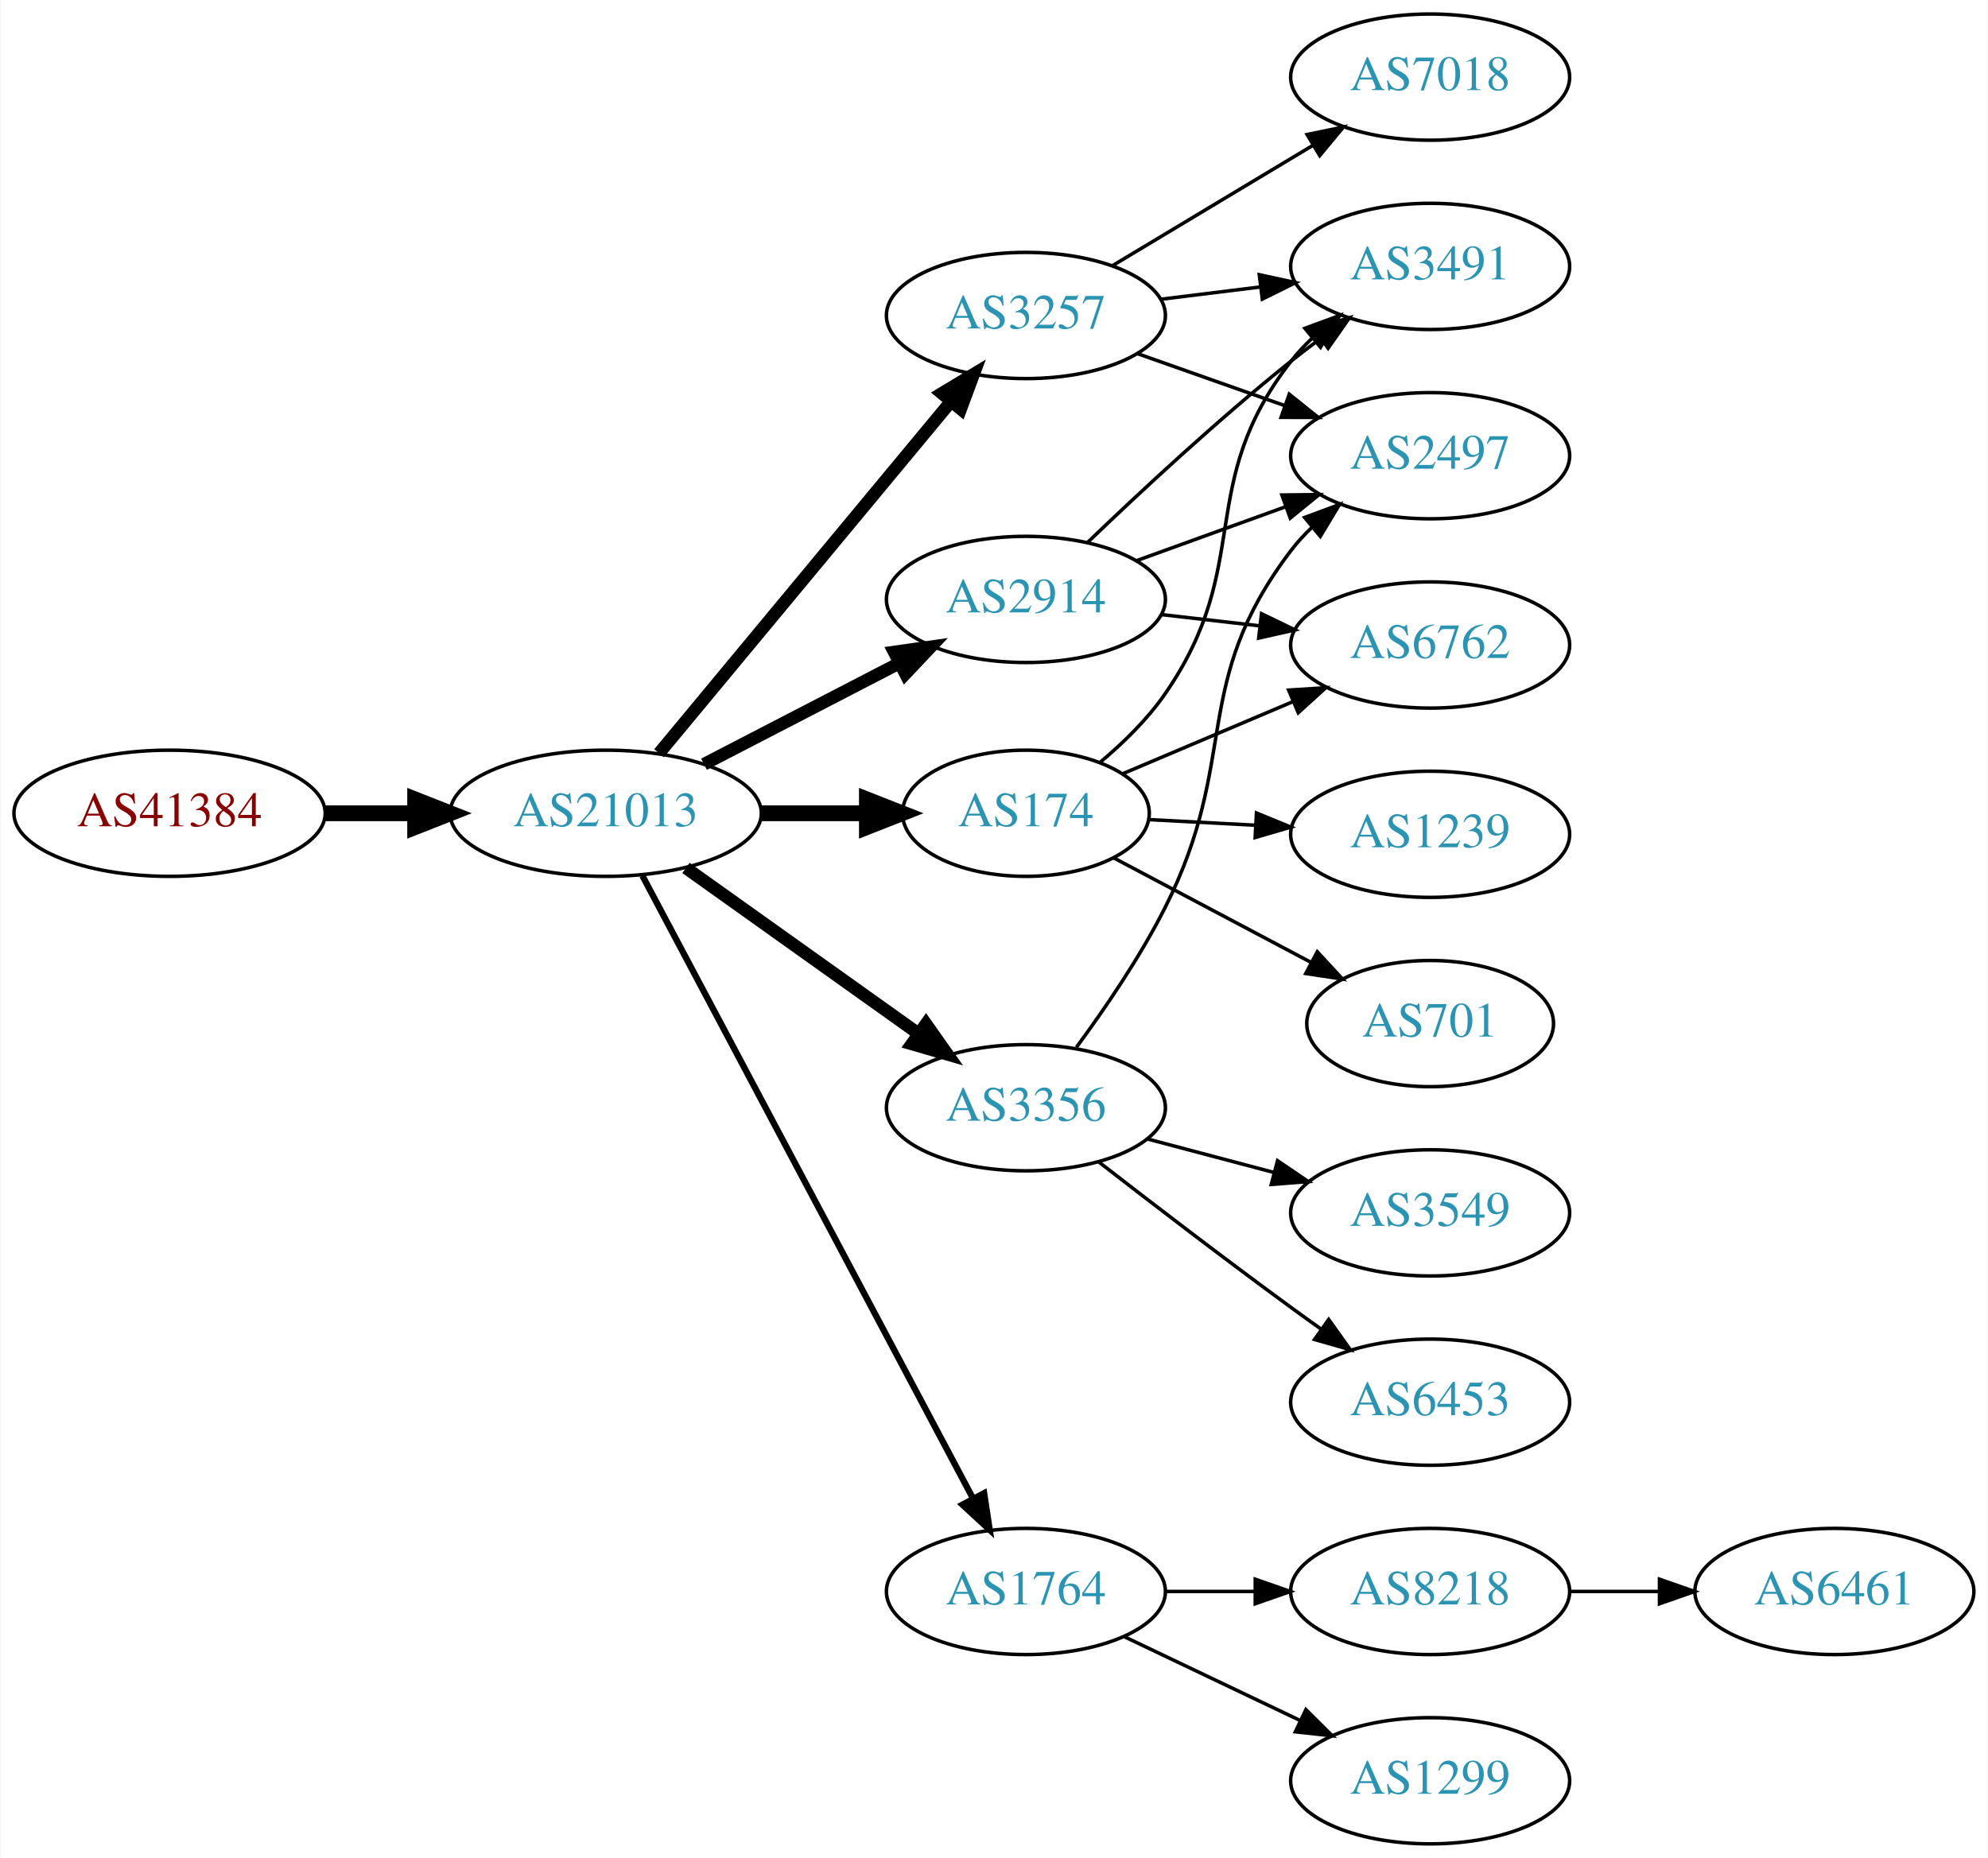
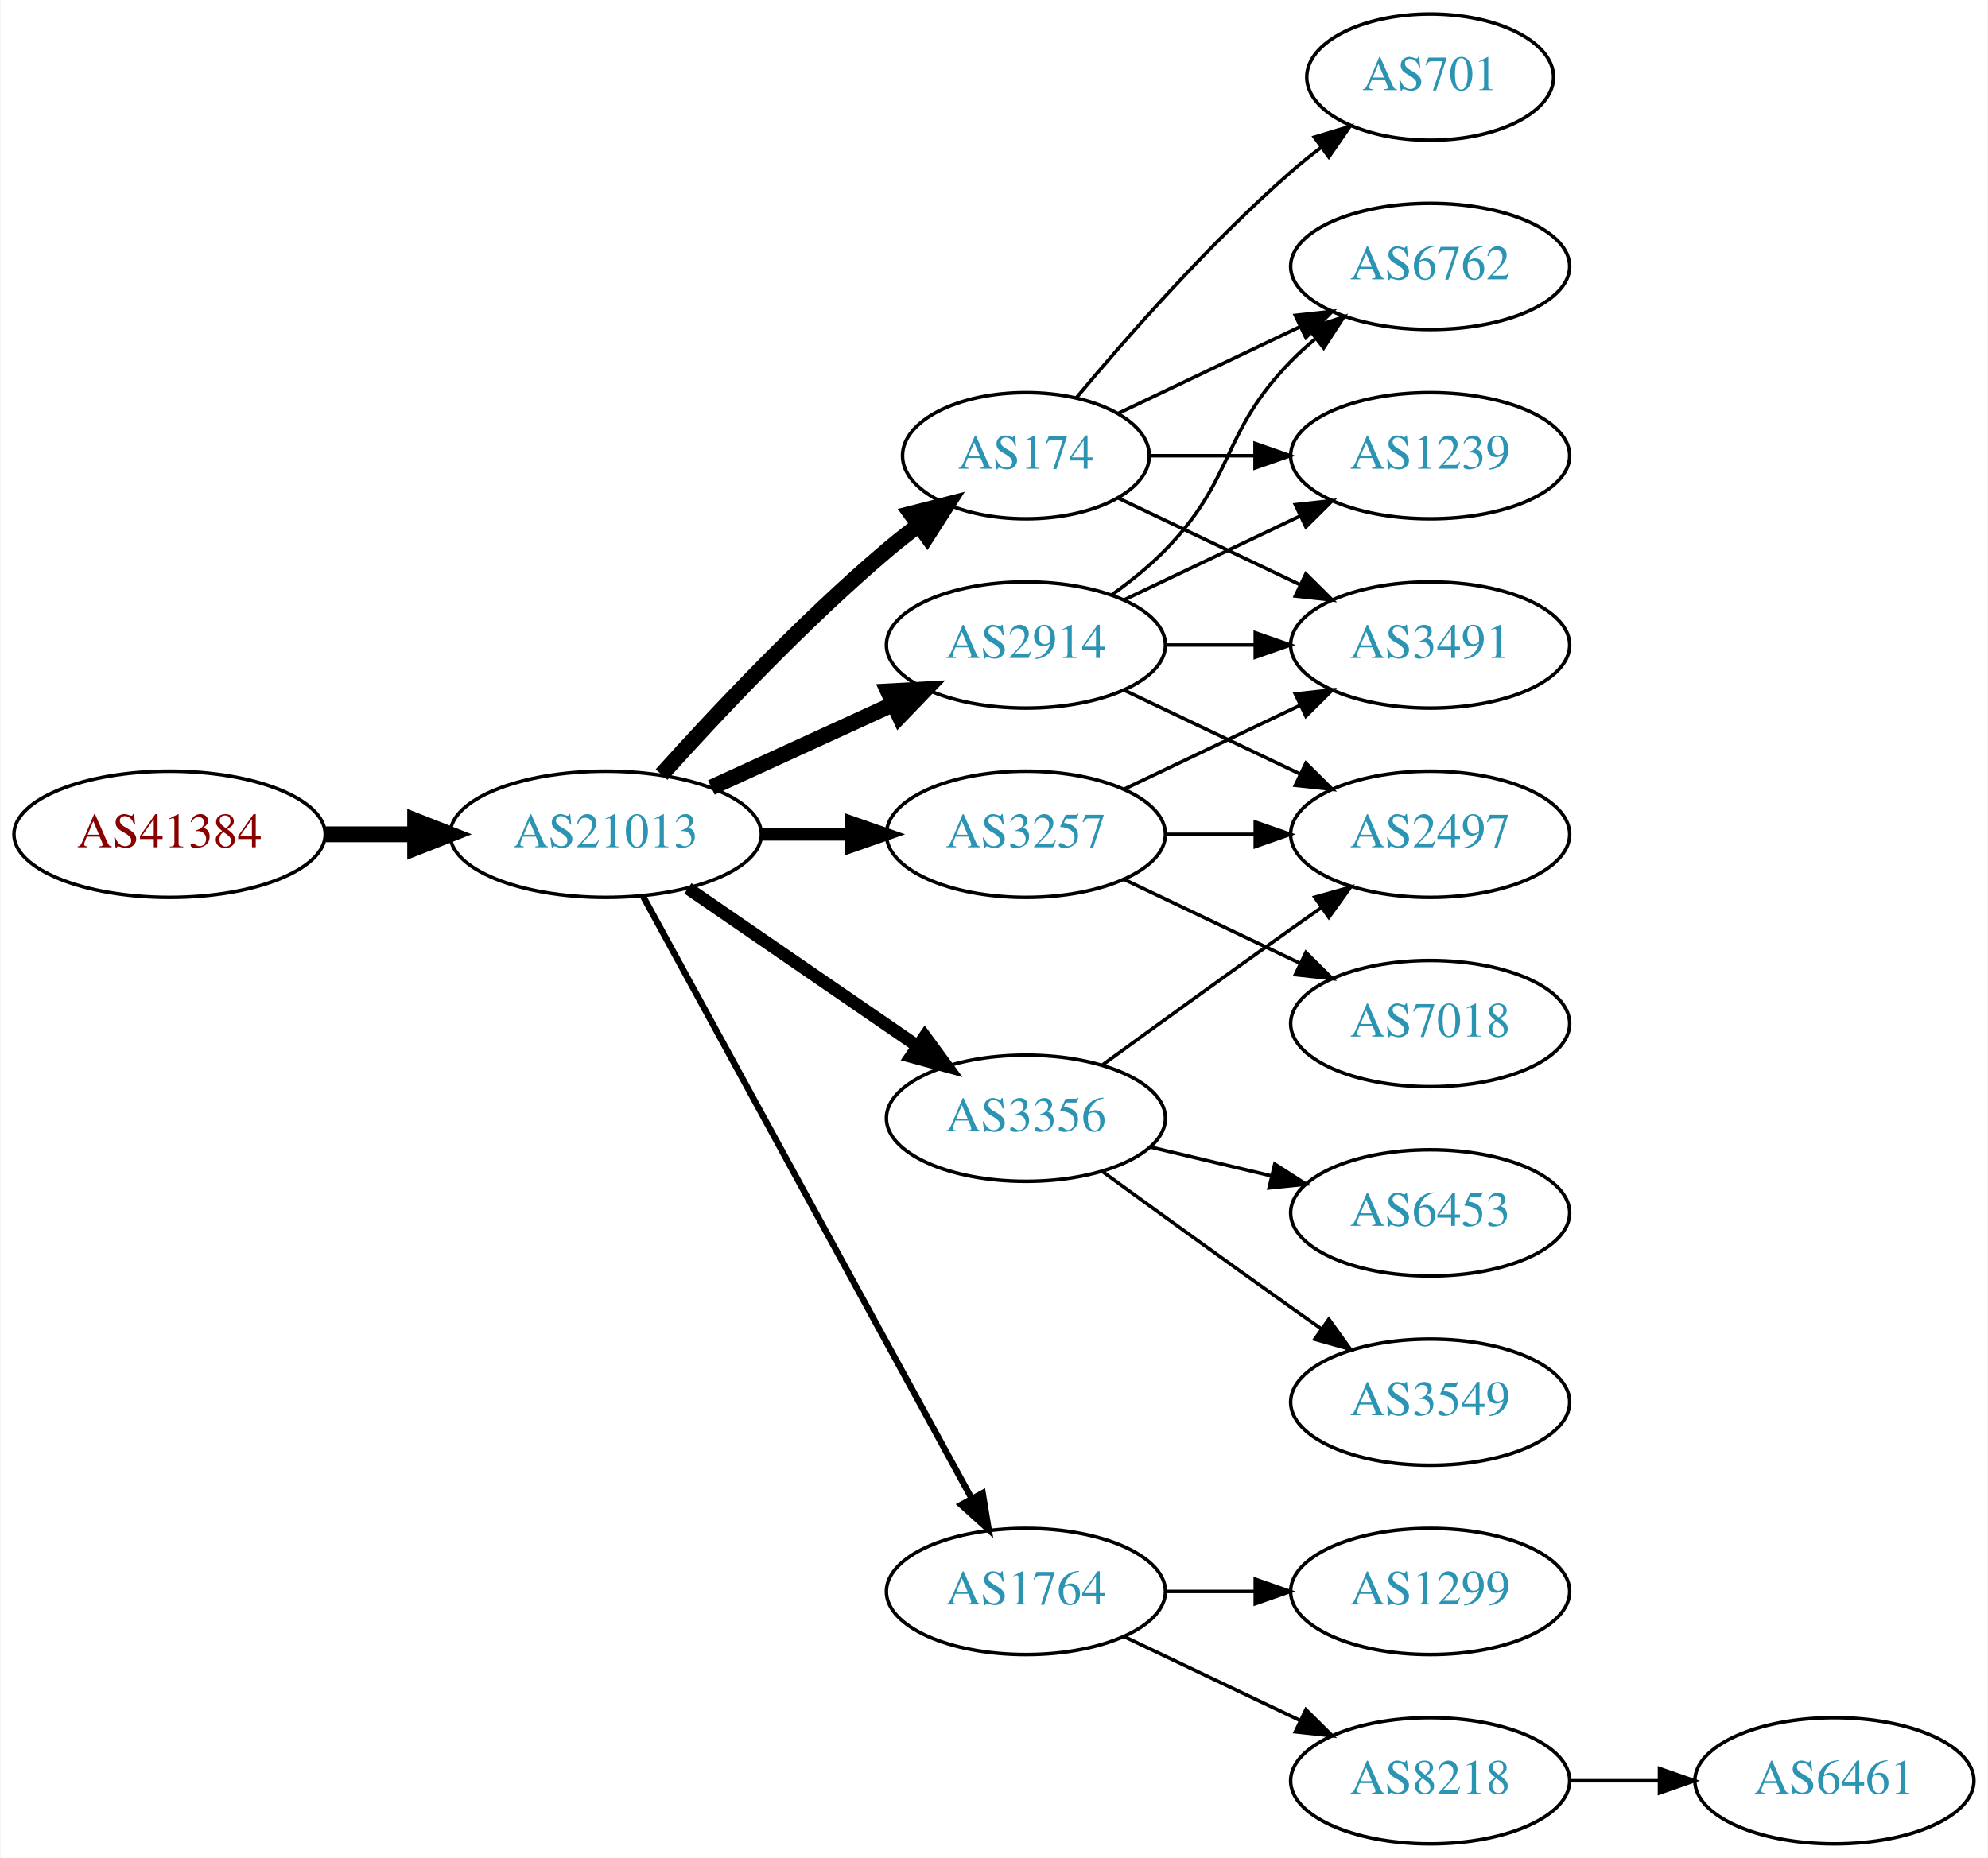
<svg xmlns="http://www.w3.org/2000/svg" xmlns:xlink="http://www.w3.org/1999/xlink" width="567pt" height="530pt" viewBox="0.00 0.00 566.66 530.00">
  <g id="graph0" class="graph" transform="scale(1 1) rotate(0) translate(4 526)">
    <polygon fill="white" stroke="none" points="-4,4 -4,-526 562.663,-526 562.663,4 -4,4" />
    <g id="node1" class="node">
      <g id="a_node1">
        <a xlink:href="/asn/41384" xlink:title="AS41384 ~ XT-AS [AT]">
-           <ellipse fill="#ffffff" stroke="black" cx="44.196" cy="-294" rx="44.393" ry="18" />
-           <text text-anchor="middle" x="44.196" y="-290.3" font-family="Times,serif" font-size="14.00" fill="#880000">AS41384</text>
+           <ellipse fill="#ffffff" stroke="black" cx="44.196" cy="-288" rx="44.393" ry="18" />
+           <text text-anchor="middle" x="44.196" y="-284.3" font-family="Times,serif" font-size="14.00" fill="#880000">AS41384</text>
        </a>
      </g>
    </g>
    <g id="node2" class="node">
      <g id="a_node2">
        <a xlink:href="/asn/21013" xlink:title="AS21013 ~ Wels, AT [AT]">
-           <ellipse fill="#ffffff" stroke="black" cx="168.588" cy="-294" rx="44.393" ry="18" />
-           <text text-anchor="middle" x="168.588" y="-290.3" font-family="Times,serif" font-size="14.00" fill="#2c94b3">AS21013</text>
+           <ellipse fill="#ffffff" stroke="black" cx="168.588" cy="-288" rx="44.393" ry="18" />
+           <text text-anchor="middle" x="168.588" y="-284.3" font-family="Times,serif" font-size="14.00" fill="#2c94b3">AS21013</text>
        </a>
      </g>
    </g>
    <g id="edge1" class="edge">
-       <path fill="none" stroke="black" stroke-width="4.5" d="M88.692,-294C96.898,-294 105.569,-294 114.041,-294" />
-       <polygon fill="black" stroke="black" stroke-width="4.5" points="114.233,-297.938 124.233,-294 114.233,-290.063 114.233,-297.938" />
+       <path fill="none" stroke="black" stroke-width="4.5" d="M88.692,-288C96.898,-288 105.569,-288 114.041,-288" />
+       <polygon fill="black" stroke="black" stroke-width="4.5" points="114.233,-291.938 124.233,-288 114.233,-284.063 114.233,-291.938" />
    </g>
    <g id="node3" class="node">
      <g id="a_node3">
-         <a xlink:href="/asn/3257" xlink:title="AS3257 ~ GTT [DE]">
-           <ellipse fill="#ffffff" stroke="black" cx="288.431" cy="-436" rx="39.794" ry="18" />
-           <text text-anchor="middle" x="288.431" y="-432.3" font-family="Times,serif" font-size="14.00" fill="#2c94b3">AS3257</text>
+         <a xlink:href="/asn/174" xlink:title="AS174 ~ Cogent Communications [US]">
+           <ellipse fill="#ffffff" stroke="black" cx="288.431" cy="-396" rx="35.194" ry="18" />
+           <text text-anchor="middle" x="288.431" y="-392.3" font-family="Times,serif" font-size="14.00" fill="#2c94b3">AS174</text>
        </a>
      </g>
    </g>
    <g id="edge2" class="edge">
-       <path fill="none" stroke="black" stroke-width="3.6" d="M183.803,-311.129C204.529,-336.104 243.16,-382.654 266.951,-411.322" />
-       <polygon fill="black" stroke="black" stroke-width="3.6" points="264.452,-413.792 273.532,-419.252 269.839,-409.321 264.452,-413.792" />
+       <path fill="none" stroke="black" stroke-width="4.5" d="M184.521,-305.044C199.847,-322.097 224.782,-348.65 248.784,-369 251.637,-371.418 254.702,-373.833 257.813,-376.169" />
+       <polygon fill="black" stroke="black" stroke-width="4.5" points="255.63,-379.45 266.041,-382.116 260.242,-373.067 255.63,-379.45" />
    </g>
    <g id="node4" class="node">
      <g id="a_node4">
-         <a xlink:href="/asn/174" xlink:title="AS174 ~ Cogent Communications [US]">
-           <ellipse fill="#ffffff" stroke="black" cx="288.431" cy="-294" rx="35.194" ry="18" />
-           <text text-anchor="middle" x="288.431" y="-290.3" font-family="Times,serif" font-size="14.00" fill="#2c94b3">AS174</text>
+         <a xlink:href="/asn/3356" xlink:title="AS3356 ~ Level 3 Parent, LLC [US]">
+           <ellipse fill="#ffffff" stroke="black" cx="288.431" cy="-207" rx="39.794" ry="18" />
+           <text text-anchor="middle" x="288.431" y="-203.3" font-family="Times,serif" font-size="14.00" fill="#2c94b3">AS3356</text>
        </a>
      </g>
    </g>
    <g id="edge3" class="edge">
-       <path fill="none" stroke="black" stroke-width="4.5" d="M212.799,-294C222.647,-294 233.127,-294 243.024,-294" />
-       <polygon fill="black" stroke="black" stroke-width="4.5" points="243.076,-297.938 253.076,-294 243.076,-290.063 243.076,-297.938" />
+       <path fill="none" stroke="black" stroke-width="3.6" d="M192.031,-272.574C210.612,-259.802 237.173,-241.545 257.553,-227.537" />
+       <polygon fill="black" stroke="black" stroke-width="3.6" points="259.609,-230.371 265.867,-221.822 255.643,-224.602 259.609,-230.371" />
    </g>
    <g id="node5" class="node">
      <g id="a_node5">
        <a xlink:href="/asn/2914" xlink:title="AS2914 ~ NTT America, Inc. [US]">
-           <ellipse fill="#ffffff" stroke="black" cx="288.431" cy="-355" rx="39.794" ry="18" />
-           <text text-anchor="middle" x="288.431" y="-351.3" font-family="Times,serif" font-size="14.00" fill="#2c94b3">AS2914</text>
+           <ellipse fill="#ffffff" stroke="black" cx="288.431" cy="-342" rx="39.794" ry="18" />
+           <text text-anchor="middle" x="288.431" y="-338.3" font-family="Times,serif" font-size="14.00" fill="#2c94b3">AS2914</text>
        </a>
      </g>
    </g>
    <g id="edge4" class="edge">
-       <path fill="none" stroke="black" stroke-width="3.6" d="M196.624,-307.995C213.173,-316.561 234.525,-327.614 252.366,-336.849" />
-       <polygon fill="black" stroke="black" stroke-width="3.6" points="250.842,-340.001 261.331,-341.49 254.06,-333.785 250.842,-340.001" />
+       <path fill="none" stroke="black" stroke-width="4.5" d="M198.718,-301.348C214.329,-308.502 233.727,-317.391 250.399,-325.03" />
+       <polygon fill="black" stroke="black" stroke-width="4.5" points="249.119,-328.775 259.851,-329.362 252.4,-321.616 249.119,-328.775" />
    </g>
    <g id="node6" class="node">
      <g id="a_node6">
+         <a xlink:href="/asn/3257" xlink:title="AS3257 ~ GTT [DE]">
+           <ellipse fill="#ffffff" stroke="black" cx="288.431" cy="-288" rx="39.794" ry="18" />
+           <text text-anchor="middle" x="288.431" y="-284.3" font-family="Times,serif" font-size="14.00" fill="#2c94b3">AS3257</text>
+         </a>
+       </g>
+     </g>
+     <g id="edge5" class="edge">
+       <path fill="none" stroke="black" stroke-width="3.6" d="M212.799,-288C221.112,-288 229.875,-288 238.357,-288" />
+       <polygon fill="black" stroke="black" stroke-width="3.6" points="238.516,-291.5 248.516,-288 238.516,-284.5 238.516,-291.5" />
+     </g>
+     <g id="node7" class="node">
+       <g id="a_node7">
        <a xlink:href="/asn/1764" xlink:title="AS1764 ~ NEXTLAYER-AS [AT]">
          <ellipse fill="#ffffff" stroke="black" cx="288.431" cy="-72" rx="39.794" ry="18" />
          <text text-anchor="middle" x="288.431" y="-68.3" font-family="Times,serif" font-size="14.00" fill="#2c94b3">AS1764</text>
        </a>
      </g>
    </g>
-     <g id="edge5" class="edge">
-       <path fill="none" stroke="black" stroke-width="1.8" d="M179.033,-276.208C199.683,-237.305 248.95,-144.493 273.305,-98.611" />
-       <polygon fill="black" stroke="black" stroke-width="1.8" points="276.508,-100.042 278.105,-89.569 270.325,-96.76 276.508,-100.042" />
-     </g>
-     <g id="node7" class="node">
-       <g id="a_node7">
-         <a xlink:href="/asn/3356" xlink:title="AS3356 ~ Level 3 Parent, LLC [US]">
-           <ellipse fill="#ffffff" stroke="black" cx="288.431" cy="-210" rx="39.794" ry="18" />
-           <text text-anchor="middle" x="288.431" y="-206.3" font-family="Times,serif" font-size="14.00" fill="#2c94b3">AS3356</text>
-         </a>
-       </g>
-     </g>
    <g id="edge6" class="edge">
-       <path fill="none" stroke="black" stroke-width="3.6" d="M191.477,-278.397C210.114,-265.112 237.064,-245.902 257.661,-231.22" />
-       <polygon fill="black" stroke="black" stroke-width="3.6" points="259.945,-233.891 266.056,-225.236 255.882,-228.191 259.945,-233.891" />
+       <path fill="none" stroke="black" stroke-width="1.8" d="M179.232,-270.324C199.913,-232.416 248.626,-143.127 273.005,-98.442" />
+       <polygon fill="black" stroke="black" stroke-width="1.8" points="276.102,-100.072 277.819,-89.618 269.957,-96.72 276.102,-100.072" />
    </g>
    <g id="node8" class="node">
      <g id="a_node8">
-         <a xlink:href="/asn/2497" xlink:title="AS2497 ~ Internet Initiative Japan Inc. [JP]">
-           <ellipse fill="#ffffff" stroke="black" cx="403.724" cy="-396" rx="39.794" ry="18" />
-           <text text-anchor="middle" x="403.724" y="-392.3" font-family="Times,serif" font-size="14.00" fill="#2c94b3">AS2497</text>
+         <a xlink:href="/asn/6762" xlink:title="AS6762 ~ TELECOM ITALIA SPARKLE S.p.A. [IT]">
+           <ellipse fill="#ffffff" stroke="black" cx="403.724" cy="-450" rx="39.794" ry="18" />
+           <text text-anchor="middle" x="403.724" y="-446.3" font-family="Times,serif" font-size="14.00" fill="#2c94b3">AS6762</text>
        </a>
      </g>
    </g>
    <g id="edge7" class="edge">
-       <path fill="none" stroke="black" d="M320.389,-425.07C333.252,-420.528 348.358,-415.195 362.095,-410.345" />
-       <polygon fill="black" stroke="black" points="363.539,-413.547 371.803,-406.917 361.209,-406.946 363.539,-413.547" />
+       <path fill="none" stroke="black" d="M314.856,-408.119C330.159,-415.413 349.882,-424.814 366.764,-432.86" />
+       <polygon fill="black" stroke="black" points="365.271,-436.026 375.804,-437.169 368.283,-429.707 365.271,-436.026" />
    </g>
    <g id="node9" class="node">
      <g id="a_node9">
-         <a xlink:href="/asn/7018" xlink:title="AS7018 ~ AT&amp;T Services, Inc. [US]">
-           <ellipse fill="#ffffff" stroke="black" cx="403.724" cy="-504" rx="39.794" ry="18" />
-           <text text-anchor="middle" x="403.724" y="-500.3" font-family="Times,serif" font-size="14.00" fill="#2c94b3">AS7018</text>
+         <a xlink:href="/asn/701" xlink:title="AS701 ~ UUNET [US]">
+           <ellipse fill="#ffffff" stroke="black" cx="403.724" cy="-504" rx="35.194" ry="18" />
+           <text text-anchor="middle" x="403.724" y="-500.3" font-family="Times,serif" font-size="14.00" fill="#2c94b3">AS701</text>
        </a>
      </g>
    </g>
    <g id="edge8" class="edge">
-       <path fill="none" stroke="black" d="M313.181,-450.255C329.797,-460.229 352.193,-473.671 370.43,-484.617" />
-       <polygon fill="black" stroke="black" points="368.63,-487.618 379.005,-489.764 372.232,-481.616 368.63,-487.618" />
+       <path fill="none" stroke="black" d="M302.796,-412.499C317.051,-429.596 340.746,-456.619 364.077,-477 366.747,-479.332 369.62,-481.648 372.55,-483.886" />
+       <polygon fill="black" stroke="black" points="370.701,-486.87 380.841,-489.939 374.828,-481.216 370.701,-486.87" />
    </g>
    <g id="node10" class="node">
      <g id="a_node10">
        <a xlink:href="/asn/3491" xlink:title="AS3491 ~ PCCW Global, Inc. [US]">
-           <ellipse fill="#ffffff" stroke="black" cx="403.724" cy="-450" rx="39.794" ry="18" />
-           <text text-anchor="middle" x="403.724" y="-446.3" font-family="Times,serif" font-size="14.00" fill="#2c94b3">AS3491</text>
+           <ellipse fill="#ffffff" stroke="black" cx="403.724" cy="-342" rx="39.794" ry="18" />
+           <text text-anchor="middle" x="403.724" y="-338.3" font-family="Times,serif" font-size="14.00" fill="#2c94b3">AS3491</text>
        </a>
      </g>
    </g>
    <g id="edge9" class="edge">
-       <path fill="none" stroke="black" d="M326.841,-440.623C335.929,-441.746 345.766,-442.962 355.251,-444.134" />
-       <polygon fill="black" stroke="black" points="354.999,-447.629 365.353,-445.382 355.857,-440.682 354.999,-447.629" />
-     </g>
-     <g id="edge11" class="edge">
-       <path fill="none" stroke="black" d="M309.725,-308.64C316.259,-314.131 323.091,-320.801 328.077,-328 353.786,-365.118 336.337,-387.375 364.077,-423 365.869,-425.301 367.91,-427.484 370.097,-429.538" />
-       <polygon fill="black" stroke="black" points="367.999,-432.344 377.941,-436.005 372.452,-426.943 367.999,-432.344" />
+       <path fill="none" stroke="black" d="M314.856,-383.881C330.159,-376.587 349.882,-367.186 366.764,-359.14" />
+       <polygon fill="black" stroke="black" points="368.283,-362.293 375.804,-354.831 365.271,-355.974 368.283,-362.293" />
    </g>
    <g id="node11" class="node">
      <g id="a_node11">
-         <a xlink:href="/asn/6762" xlink:title="AS6762 ~ TELECOM ITALIA SPARKLE S.p.A. [IT]">
-           <ellipse fill="#ffffff" stroke="black" cx="403.724" cy="-342" rx="39.794" ry="18" />
-           <text text-anchor="middle" x="403.724" y="-338.3" font-family="Times,serif" font-size="14.00" fill="#2c94b3">AS6762</text>
+         <a xlink:href="/asn/1239" xlink:title="AS1239 ~ Sprint [US]">
+           <ellipse fill="#ffffff" stroke="black" cx="403.724" cy="-396" rx="39.794" ry="18" />
+           <text text-anchor="middle" x="403.724" y="-392.3" font-family="Times,serif" font-size="14.00" fill="#2c94b3">AS1239</text>
        </a>
      </g>
    </g>
    <g id="edge10" class="edge">
-       <path fill="none" stroke="black" d="M315.993,-305.254C330.4,-311.358 348.464,-319.011 364.372,-325.751" />
-       <polygon fill="black" stroke="black" points="363.373,-329.129 373.946,-329.808 366.104,-322.684 363.373,-329.129" />
+       <path fill="none" stroke="black" d="M323.73,-396C333.107,-396 343.457,-396 353.492,-396" />
+       <polygon fill="black" stroke="black" points="353.781,-399.5 363.781,-396 353.781,-392.5 353.781,-399.5" />
    </g>
    <g id="node12" class="node">
      <g id="a_node12">
-         <a xlink:href="/asn/1239" xlink:title="AS1239 ~ Sprint [US]">
+         <a xlink:href="/asn/2497" xlink:title="AS2497 ~ Internet Initiative Japan Inc. [JP]">
          <ellipse fill="#ffffff" stroke="black" cx="403.724" cy="-288" rx="39.794" ry="18" />
-           <text text-anchor="middle" x="403.724" y="-284.3" font-family="Times,serif" font-size="14.00" fill="#2c94b3">AS1239</text>
-         </a>
-       </g>
-     </g>
-     <g id="edge12" class="edge">
-       <path fill="none" stroke="black" d="M323.422,-292.2C333.004,-291.692 343.62,-291.13 353.887,-290.586" />
-       <polygon fill="black" stroke="black" points="354.186,-294.076 363.987,-290.051 353.816,-287.085 354.186,-294.076" />
+           <text text-anchor="middle" x="403.724" y="-284.3" font-family="Times,serif" font-size="14.00" fill="#2c94b3">AS2497</text>
+         </a>
+       </g>
+     </g>
+     <g id="edge11" class="edge">
+       <path fill="none" stroke="black" d="M310.279,-222.222C325.213,-233.091 345.827,-248.025 364.077,-261 366.898,-263.005 369.841,-265.085 372.789,-267.159" />
+       <polygon fill="black" stroke="black" points="370.816,-270.05 381.013,-272.926 374.835,-264.319 370.816,-270.05" />
    </g>
    <g id="node13" class="node">
      <g id="a_node13">
-         <a xlink:href="/asn/701" xlink:title="AS701 ~ UUNET [US]">
-           <ellipse fill="#ffffff" stroke="black" cx="403.724" cy="-234" rx="35.194" ry="18" />
-           <text text-anchor="middle" x="403.724" y="-230.3" font-family="Times,serif" font-size="14.00" fill="#2c94b3">AS701</text>
-         </a>
-       </g>
-     </g>
-     <g id="edge13" class="edge">
-       <path fill="none" stroke="black" d="M313.457,-281.276C329.83,-272.605 351.717,-261.013 369.721,-251.478" />
-       <polygon fill="black" stroke="black" points="371.533,-254.479 378.732,-246.706 368.257,-248.293 371.533,-254.479" />
-     </g>
-     <g id="edge16" class="edge">
-       <path fill="none" stroke="black" d="M320.09,-366.095C333.062,-370.79 348.355,-376.324 362.236,-381.348" />
-       <polygon fill="black" stroke="black" points="361.446,-384.784 372.041,-384.896 363.828,-378.202 361.446,-384.784" />
-     </g>
-     <g id="edge15" class="edge">
-       <path fill="none" stroke="black" d="M306.074,-371.312C320.85,-385.51 343.263,-406.363 364.077,-423 366.78,-425.161 369.645,-427.344 372.544,-429.484" />
-       <polygon fill="black" stroke="black" points="370.535,-432.35 380.698,-435.344 374.62,-426.666 370.535,-432.35" />
-     </g>
-     <g id="edge14" class="edge">
-       <path fill="none" stroke="black" d="M327.156,-350.671C336.137,-349.641 345.836,-348.528 355.193,-347.454" />
-       <polygon fill="black" stroke="black" points="355.628,-350.927 365.164,-346.31 354.83,-343.973 355.628,-350.927" />
+         <a xlink:href="/asn/6453" xlink:title="AS6453 ~ TATA COMMUNICATIONS (AMERICA) INC [US]">
+           <ellipse fill="#ffffff" stroke="black" cx="403.724" cy="-180" rx="39.794" ry="18" />
+           <text text-anchor="middle" x="403.724" y="-176.3" font-family="Times,serif" font-size="14.00" fill="#2c94b3">AS6453</text>
+         </a>
+       </g>
+     </g>
+     <g id="edge12" class="edge">
+       <path fill="none" stroke="black" d="M324.038,-198.752C334.909,-196.162 347.064,-193.265 358.506,-190.538" />
+       <polygon fill="black" stroke="black" points="359.412,-193.92 368.328,-188.197 357.789,-187.111 359.412,-193.92" />
    </g>
    <g id="node14" class="node">
      <g id="a_node14">
-         <a xlink:href="/asn/8218" xlink:title="AS8218 ~ legacy Neotelecoms [FR]">
+         <a xlink:href="/asn/3549" xlink:title="AS3549 ~ Level 3 Parent, LLC [US]">
+           <ellipse fill="#ffffff" stroke="black" cx="403.724" cy="-126" rx="39.794" ry="18" />
+           <text text-anchor="middle" x="403.724" y="-122.3" font-family="Times,serif" font-size="14.00" fill="#2c94b3">AS3549</text>
+         </a>
+       </g>
+     </g>
+     <g id="edge13" class="edge">
+       <path fill="none" stroke="black" d="M310.279,-191.778C325.213,-180.909 345.827,-165.975 364.077,-153 366.898,-150.995 369.841,-148.915 372.789,-146.841" />
+       <polygon fill="black" stroke="black" points="374.835,-149.681 381.013,-141.074 370.816,-143.95 374.835,-149.681" />
+     </g>
+     <g id="edge14" class="edge">
+       <path fill="none" stroke="black" d="M313.025,-356.389C318.281,-360.148 323.613,-364.437 328.077,-369 348.25,-389.617 343.905,-402.383 364.077,-423 366.17,-425.139 368.453,-427.218 370.83,-429.21" />
+       <polygon fill="black" stroke="black" points="369.074,-432.275 379.13,-435.611 373.349,-426.732 369.074,-432.275" />
+     </g>
+     <g id="edge17" class="edge">
+       <path fill="none" stroke="black" d="M328.103,-342C336.306,-342 345.07,-342 353.602,-342" />
+       <polygon fill="black" stroke="black" points="353.841,-345.5 363.841,-342 353.841,-338.5 353.841,-345.5" />
+     </g>
+     <g id="edge15" class="edge">
+       <path fill="none" stroke="black" d="M316.567,-354.934C331.561,-362.081 350.382,-371.052 366.605,-378.785" />
+       <polygon fill="black" stroke="black" points="365.276,-382.028 375.809,-383.171 368.288,-375.709 365.276,-382.028" />
+     </g>
+     <g id="edge16" class="edge">
+       <path fill="none" stroke="black" d="M316.567,-329.066C331.561,-321.919 350.382,-312.948 366.605,-305.215" />
+       <polygon fill="black" stroke="black" points="368.288,-308.291 375.809,-300.829 365.276,-301.972 368.288,-308.291" />
+     </g>
+     <g id="edge19" class="edge">
+       <path fill="none" stroke="black" d="M316.567,-300.934C331.561,-308.081 350.382,-317.052 366.605,-324.785" />
+       <polygon fill="black" stroke="black" points="365.276,-328.028 375.809,-329.171 368.288,-321.709 365.276,-328.028" />
+     </g>
+     <g id="edge20" class="edge">
+       <path fill="none" stroke="black" d="M328.103,-288C336.306,-288 345.07,-288 353.602,-288" />
+       <polygon fill="black" stroke="black" points="353.841,-291.5 363.841,-288 353.841,-284.5 353.841,-291.5" />
+     </g>
+     <g id="node15" class="node">
+       <g id="a_node15">
+         <a xlink:href="/asn/7018" xlink:title="AS7018 ~ AT&amp;T Services, Inc. [US]">
+           <ellipse fill="#ffffff" stroke="black" cx="403.724" cy="-234" rx="39.794" ry="18" />
+           <text text-anchor="middle" x="403.724" y="-230.3" font-family="Times,serif" font-size="14.00" fill="#2c94b3">AS7018</text>
+         </a>
+       </g>
+     </g>
+     <g id="edge18" class="edge">
+       <path fill="none" stroke="black" d="M316.567,-275.066C331.561,-267.919 350.382,-258.948 366.605,-251.215" />
+       <polygon fill="black" stroke="black" points="368.288,-254.291 375.809,-246.829 365.276,-247.972 368.288,-254.291" />
+     </g>
+     <g id="node16" class="node">
+       <g id="a_node16">
+         <a xlink:href="/asn/1299" xlink:title="AS1299 ~ Telia Carrier [EU]">
          <ellipse fill="#ffffff" stroke="black" cx="403.724" cy="-72" rx="39.794" ry="18" />
-           <text text-anchor="middle" x="403.724" y="-68.3" font-family="Times,serif" font-size="14.00" fill="#2c94b3">AS8218</text>
-         </a>
-       </g>
-     </g>
-     <g id="edge17" class="edge">
+           <text text-anchor="middle" x="403.724" y="-68.3" font-family="Times,serif" font-size="14.00" fill="#2c94b3">AS1299</text>
+         </a>
+       </g>
+     </g>
+     <g id="edge21" class="edge">
      <path fill="none" stroke="black" d="M328.103,-72C336.306,-72 345.07,-72 353.602,-72" />
      <polygon fill="black" stroke="black" points="353.841,-75.5 363.841,-72 353.841,-68.5 353.841,-75.5" />
    </g>
-     <g id="node15" class="node">
-       <g id="a_node15">
-         <a xlink:href="/asn/1299" xlink:title="AS1299 ~ Telia Carrier [EU]">
+     <g id="node17" class="node">
+       <g id="a_node17">
+         <a xlink:href="/asn/8218" xlink:title="AS8218 ~ legacy Neotelecoms [FR]">
          <ellipse fill="#ffffff" stroke="black" cx="403.724" cy="-18" rx="39.794" ry="18" />
-           <text text-anchor="middle" x="403.724" y="-14.3" font-family="Times,serif" font-size="14.00" fill="#2c94b3">AS1299</text>
-         </a>
-       </g>
-     </g>
-     <g id="edge18" class="edge">
+           <text text-anchor="middle" x="403.724" y="-14.3" font-family="Times,serif" font-size="14.00" fill="#2c94b3">AS8218</text>
+         </a>
+       </g>
+     </g>
+     <g id="edge22" class="edge">
      <path fill="none" stroke="black" d="M316.567,-59.066C331.561,-51.919 350.382,-42.948 366.605,-35.215" />
      <polygon fill="black" stroke="black" points="368.288,-38.291 375.809,-30.829 365.276,-31.972 368.288,-38.291" />
    </g>
-     <g id="edge21" class="edge">
-       <path fill="none" stroke="black" d="M302.842,-227.249C310.912,-238.198 320.964,-252.912 328.077,-267 349.744,-309.914 334.978,-330.733 364.077,-369 365.842,-371.321 367.864,-373.519 370.038,-375.583" />
-       <polygon fill="black" stroke="black" points="367.926,-378.379 377.858,-382.07 372.396,-372.991 367.926,-378.379" />
-     </g>
-     <g id="node17" class="node">
-       <g id="a_node17">
-         <a xlink:href="/asn/3549" xlink:title="AS3549 ~ Level 3 Parent, LLC [US]">
-           <ellipse fill="#ffffff" stroke="black" cx="403.724" cy="-180" rx="39.794" ry="18" />
-           <text text-anchor="middle" x="403.724" y="-176.3" font-family="Times,serif" font-size="14.00" fill="#2c94b3">AS3549</text>
-         </a>
-       </g>
-     </g>
-     <g id="edge20" class="edge">
-       <path fill="none" stroke="black" d="M323.116,-201.08C334.428,-198.085 347.212,-194.7 359.171,-191.533" />
-       <polygon fill="black" stroke="black" points="360.202,-194.88 368.973,-188.937 358.41,-188.114 360.202,-194.88" />
-     </g>
    <g id="node18" class="node">
      <g id="a_node18">
-         <a xlink:href="/asn/6453" xlink:title="AS6453 ~ TATA COMMUNICATIONS (AMERICA) INC [US]">
-           <ellipse fill="#ffffff" stroke="black" cx="403.724" cy="-126" rx="39.794" ry="18" />
-           <text text-anchor="middle" x="403.724" y="-122.3" font-family="Times,serif" font-size="14.00" fill="#2c94b3">AS6453</text>
-         </a>
-       </g>
-     </g>
-     <g id="edge22" class="edge">
-       <path fill="none" stroke="black" d="M309.218,-194.527C324.165,-182.929 345.25,-166.756 364.077,-153 366.872,-150.958 369.797,-148.855 372.734,-146.765" />
-       <polygon fill="black" stroke="black" points="374.788,-149.6 380.943,-140.977 370.754,-143.879 374.788,-149.6" />
-     </g>
-     <g id="node16" class="node">
-       <g id="a_node16">
        <a xlink:href="/asn/6461" xlink:title="AS6461 ~ Zayo Bandwidth [US]">
-           <ellipse fill="#ffffff" stroke="black" cx="519.017" cy="-72" rx="39.794" ry="18" />
-           <text text-anchor="middle" x="519.017" y="-68.3" font-family="Times,serif" font-size="14.00" fill="#2c94b3">AS6461</text>
-         </a>
-       </g>
-     </g>
-     <g id="edge19" class="edge">
-       <path fill="none" stroke="black" d="M443.396,-72C451.599,-72 460.363,-72 468.895,-72" />
-       <polygon fill="black" stroke="black" points="469.134,-75.5 479.134,-72 469.134,-68.5 469.134,-75.5" />
+           <ellipse fill="#ffffff" stroke="black" cx="519.017" cy="-18" rx="39.794" ry="18" />
+           <text text-anchor="middle" x="519.017" y="-14.3" font-family="Times,serif" font-size="14.00" fill="#2c94b3">AS6461</text>
+         </a>
+       </g>
+     </g>
+     <g id="edge23" class="edge">
+       <path fill="none" stroke="black" d="M443.396,-18C451.599,-18 460.363,-18 468.895,-18" />
+       <polygon fill="black" stroke="black" points="469.134,-21.5 479.134,-18 469.134,-14.5 469.134,-21.5" />
    </g>
  </g>
</svg>
